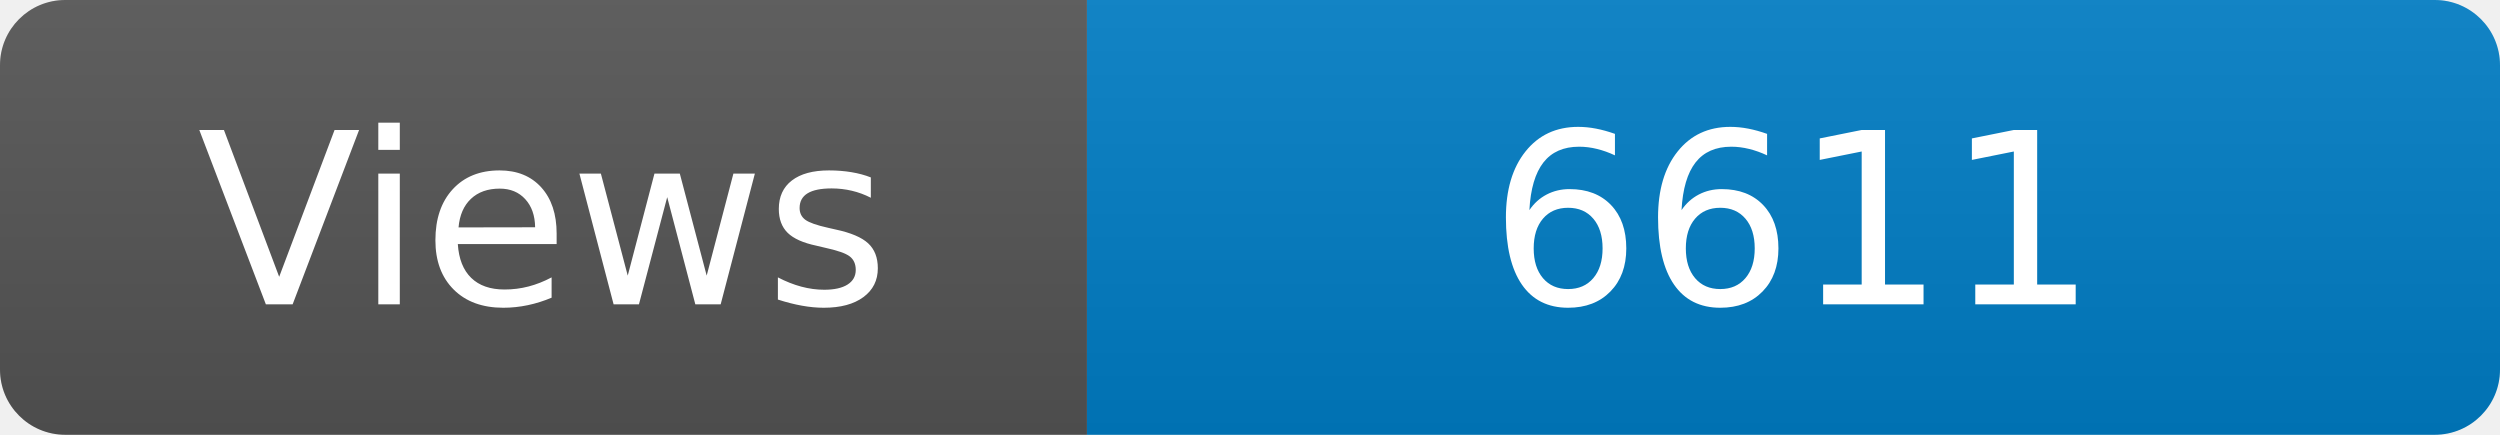
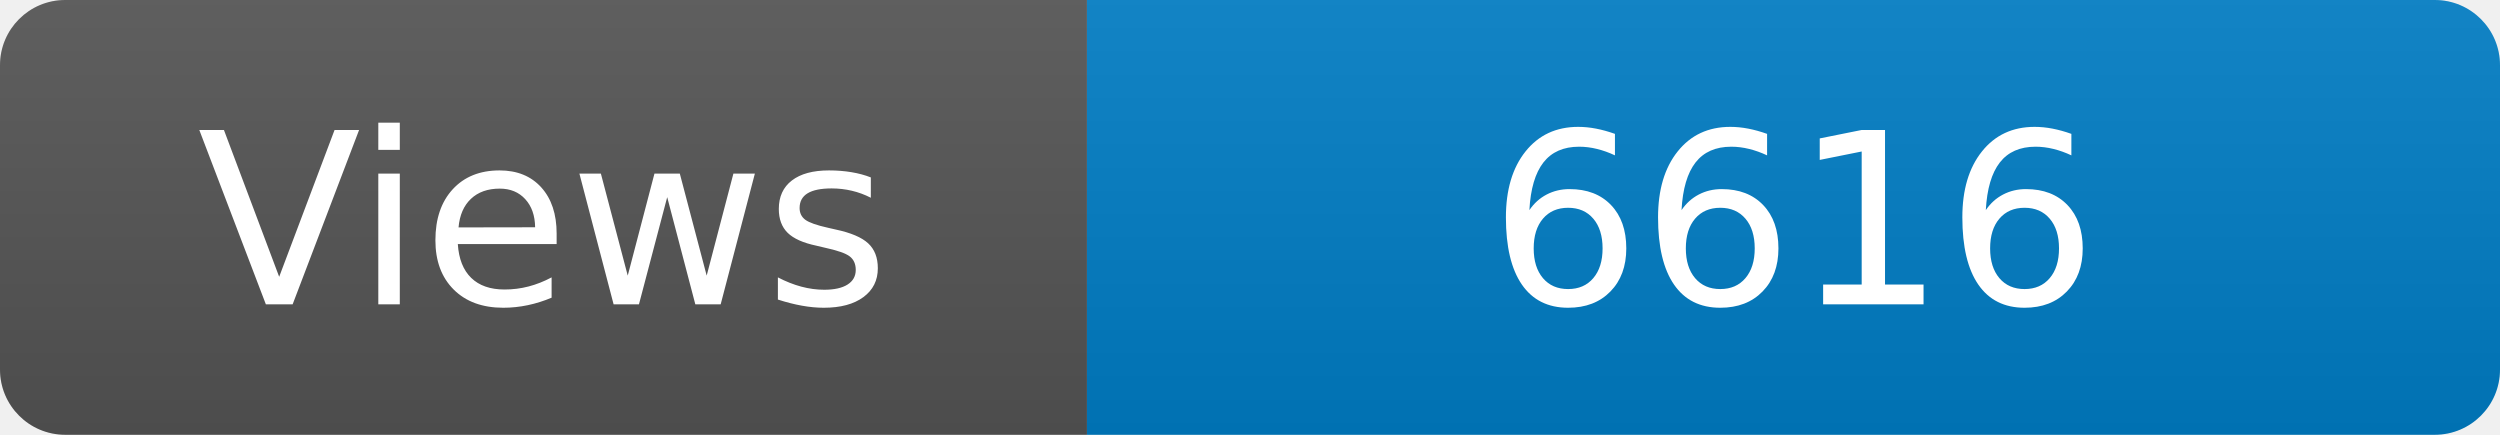
<svg xmlns="http://www.w3.org/2000/svg" width="115" height="20" role="img" aria-label="Maintained?: yes">
  <linearGradient id="s" x2="0" y2="100%">
    <stop offset="0" stop-color="#bbb" stop-opacity=".1" />
    <stop offset="1" stop-opacity=".1" />
  </linearGradient>
  <clipPath id="r">
    <rect width="115" height="20" rx="3" fill="#fff" />
  </clipPath>
  <g clip-path="url(#r)">
    <rect width="50" height="20" fill="#555" />
    <rect x="50" width="160" height="20" fill="#007ec6" />
    <rect width="115" height="20" fill="url(#s)" />
  </g>
  <g fill="#fff" text-anchor="middle" font-family="Verdana,Geneva,DejaVu Sans,sans-serif" font-size="110">
    <text x="250" y="140" transform="scale(.1)" fill="#fff">Views</text>
-     <text x="825" y="140" transform="scale(.1)" fill="#fff">6611</text>
+     <text x="825" y="140" transform="scale(.1)" fill="#fff">6616</text>
  </g>
</svg>
